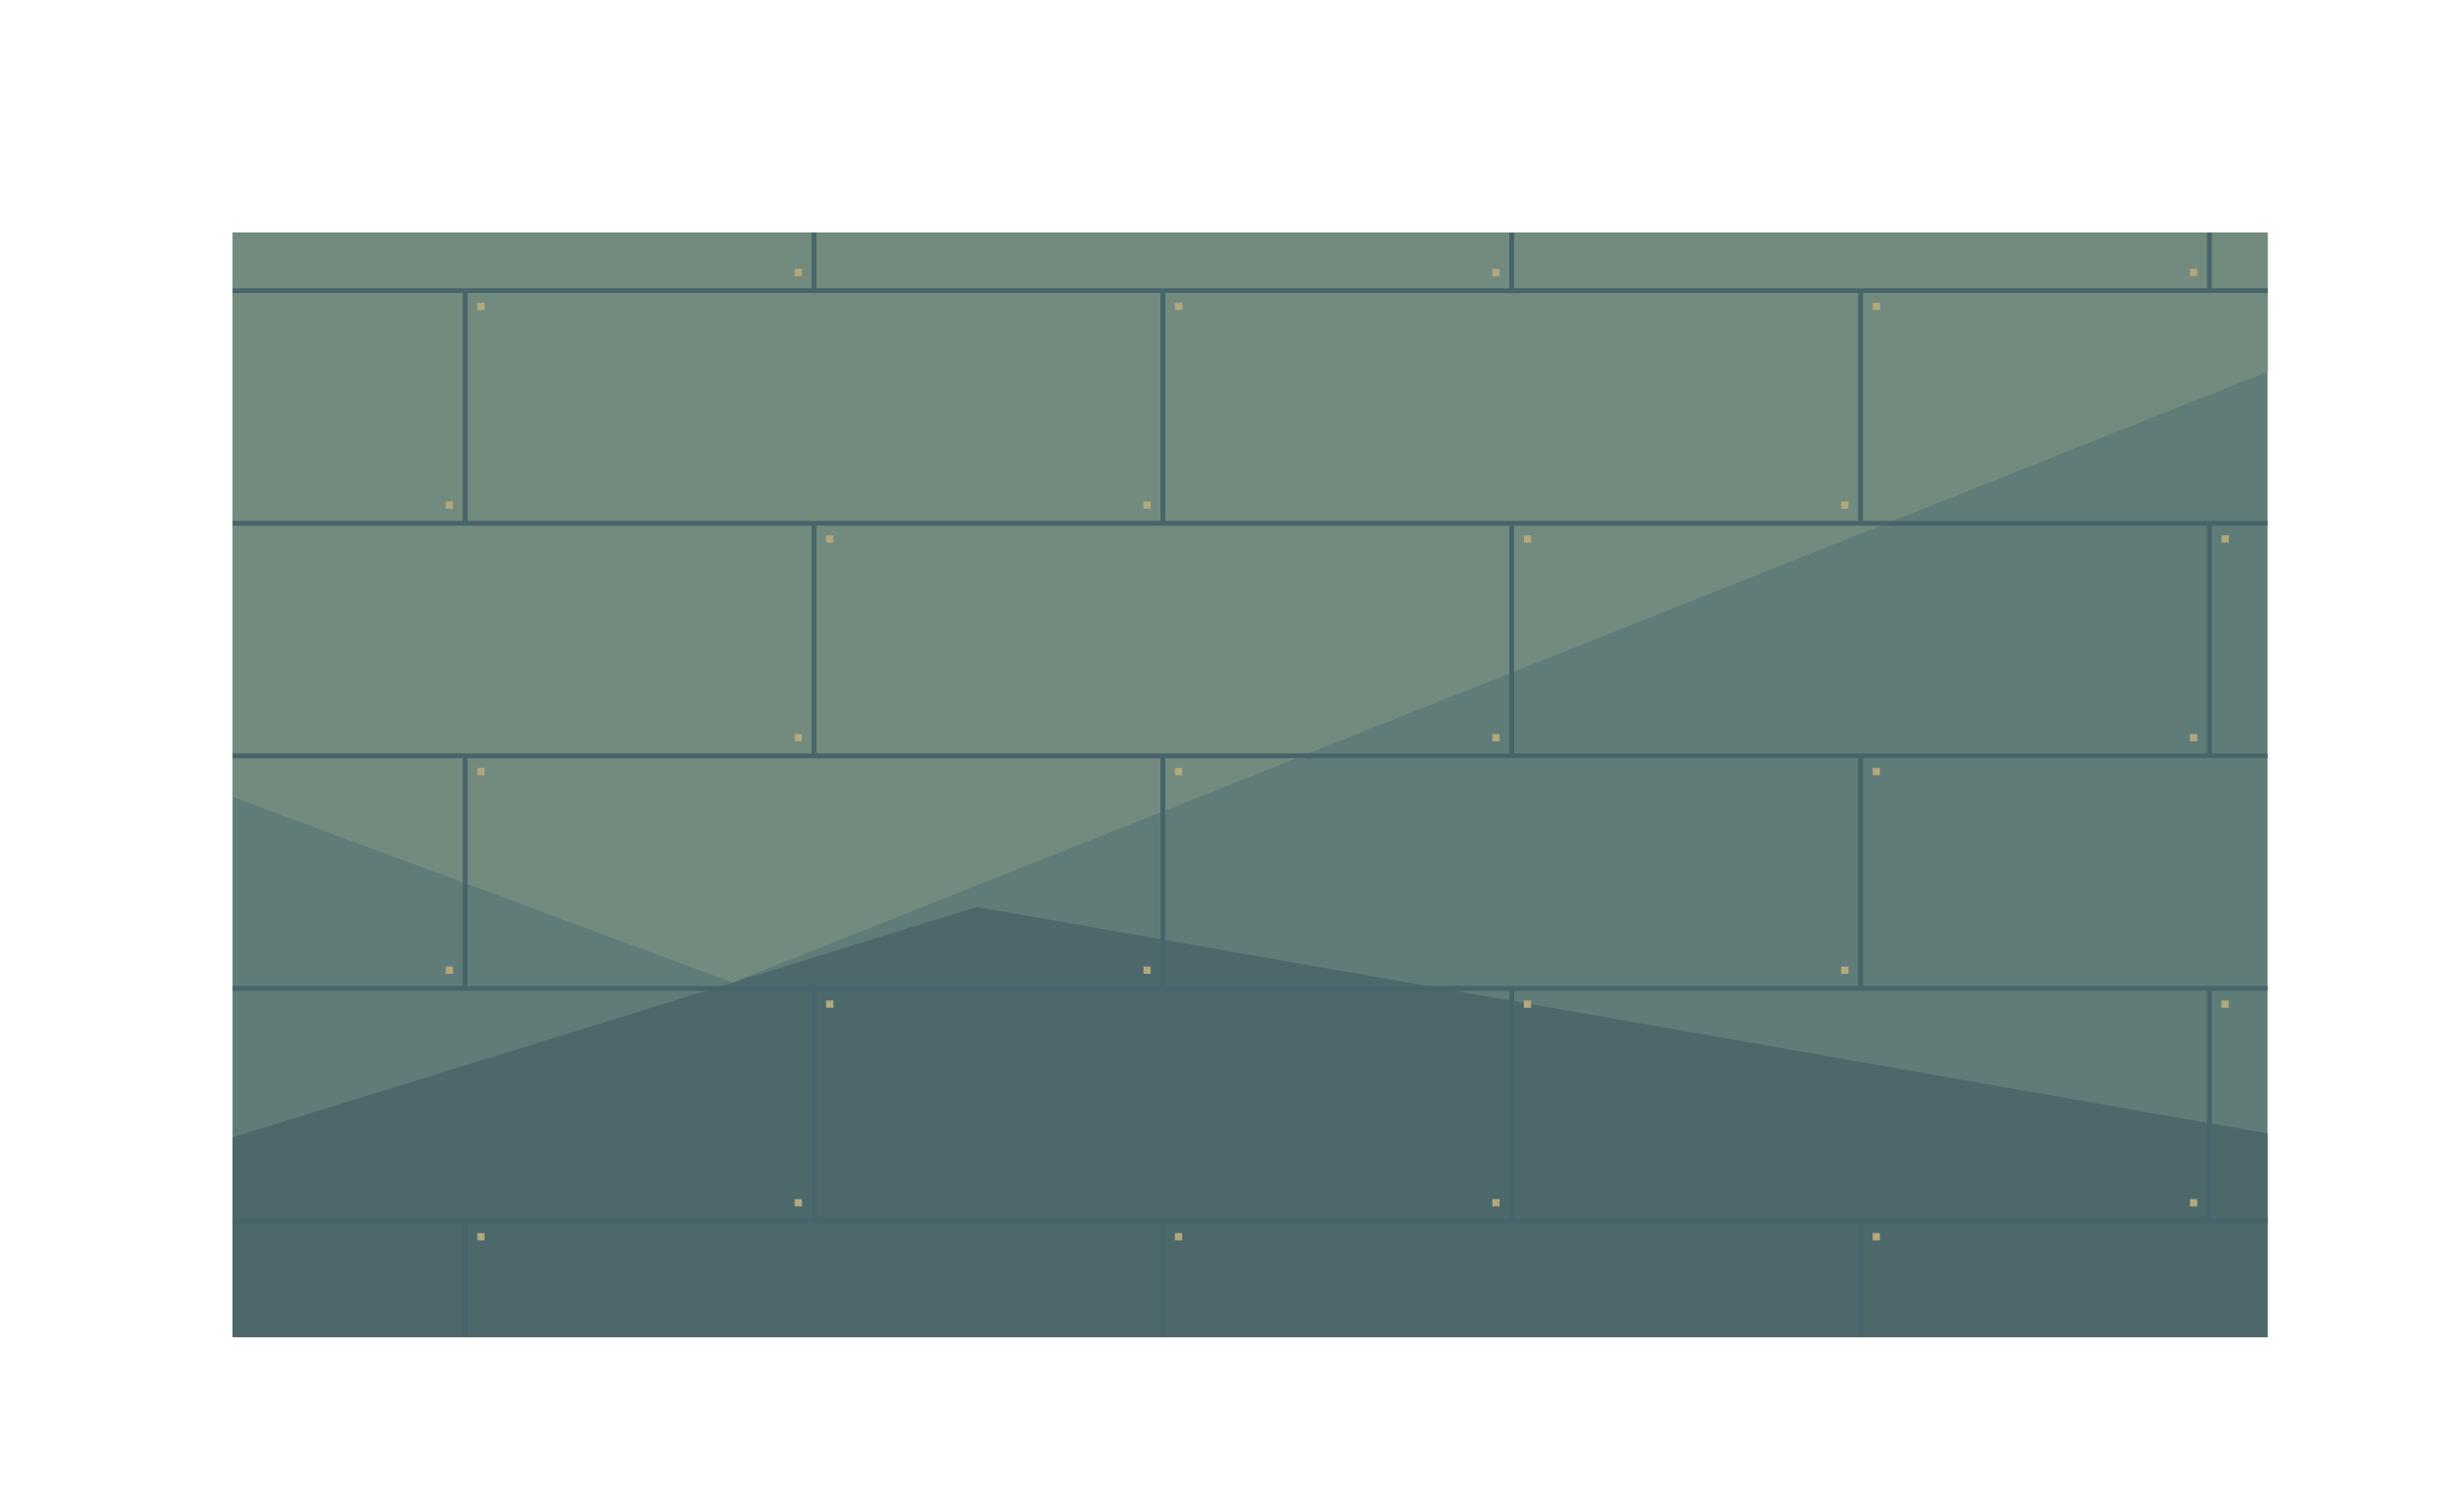
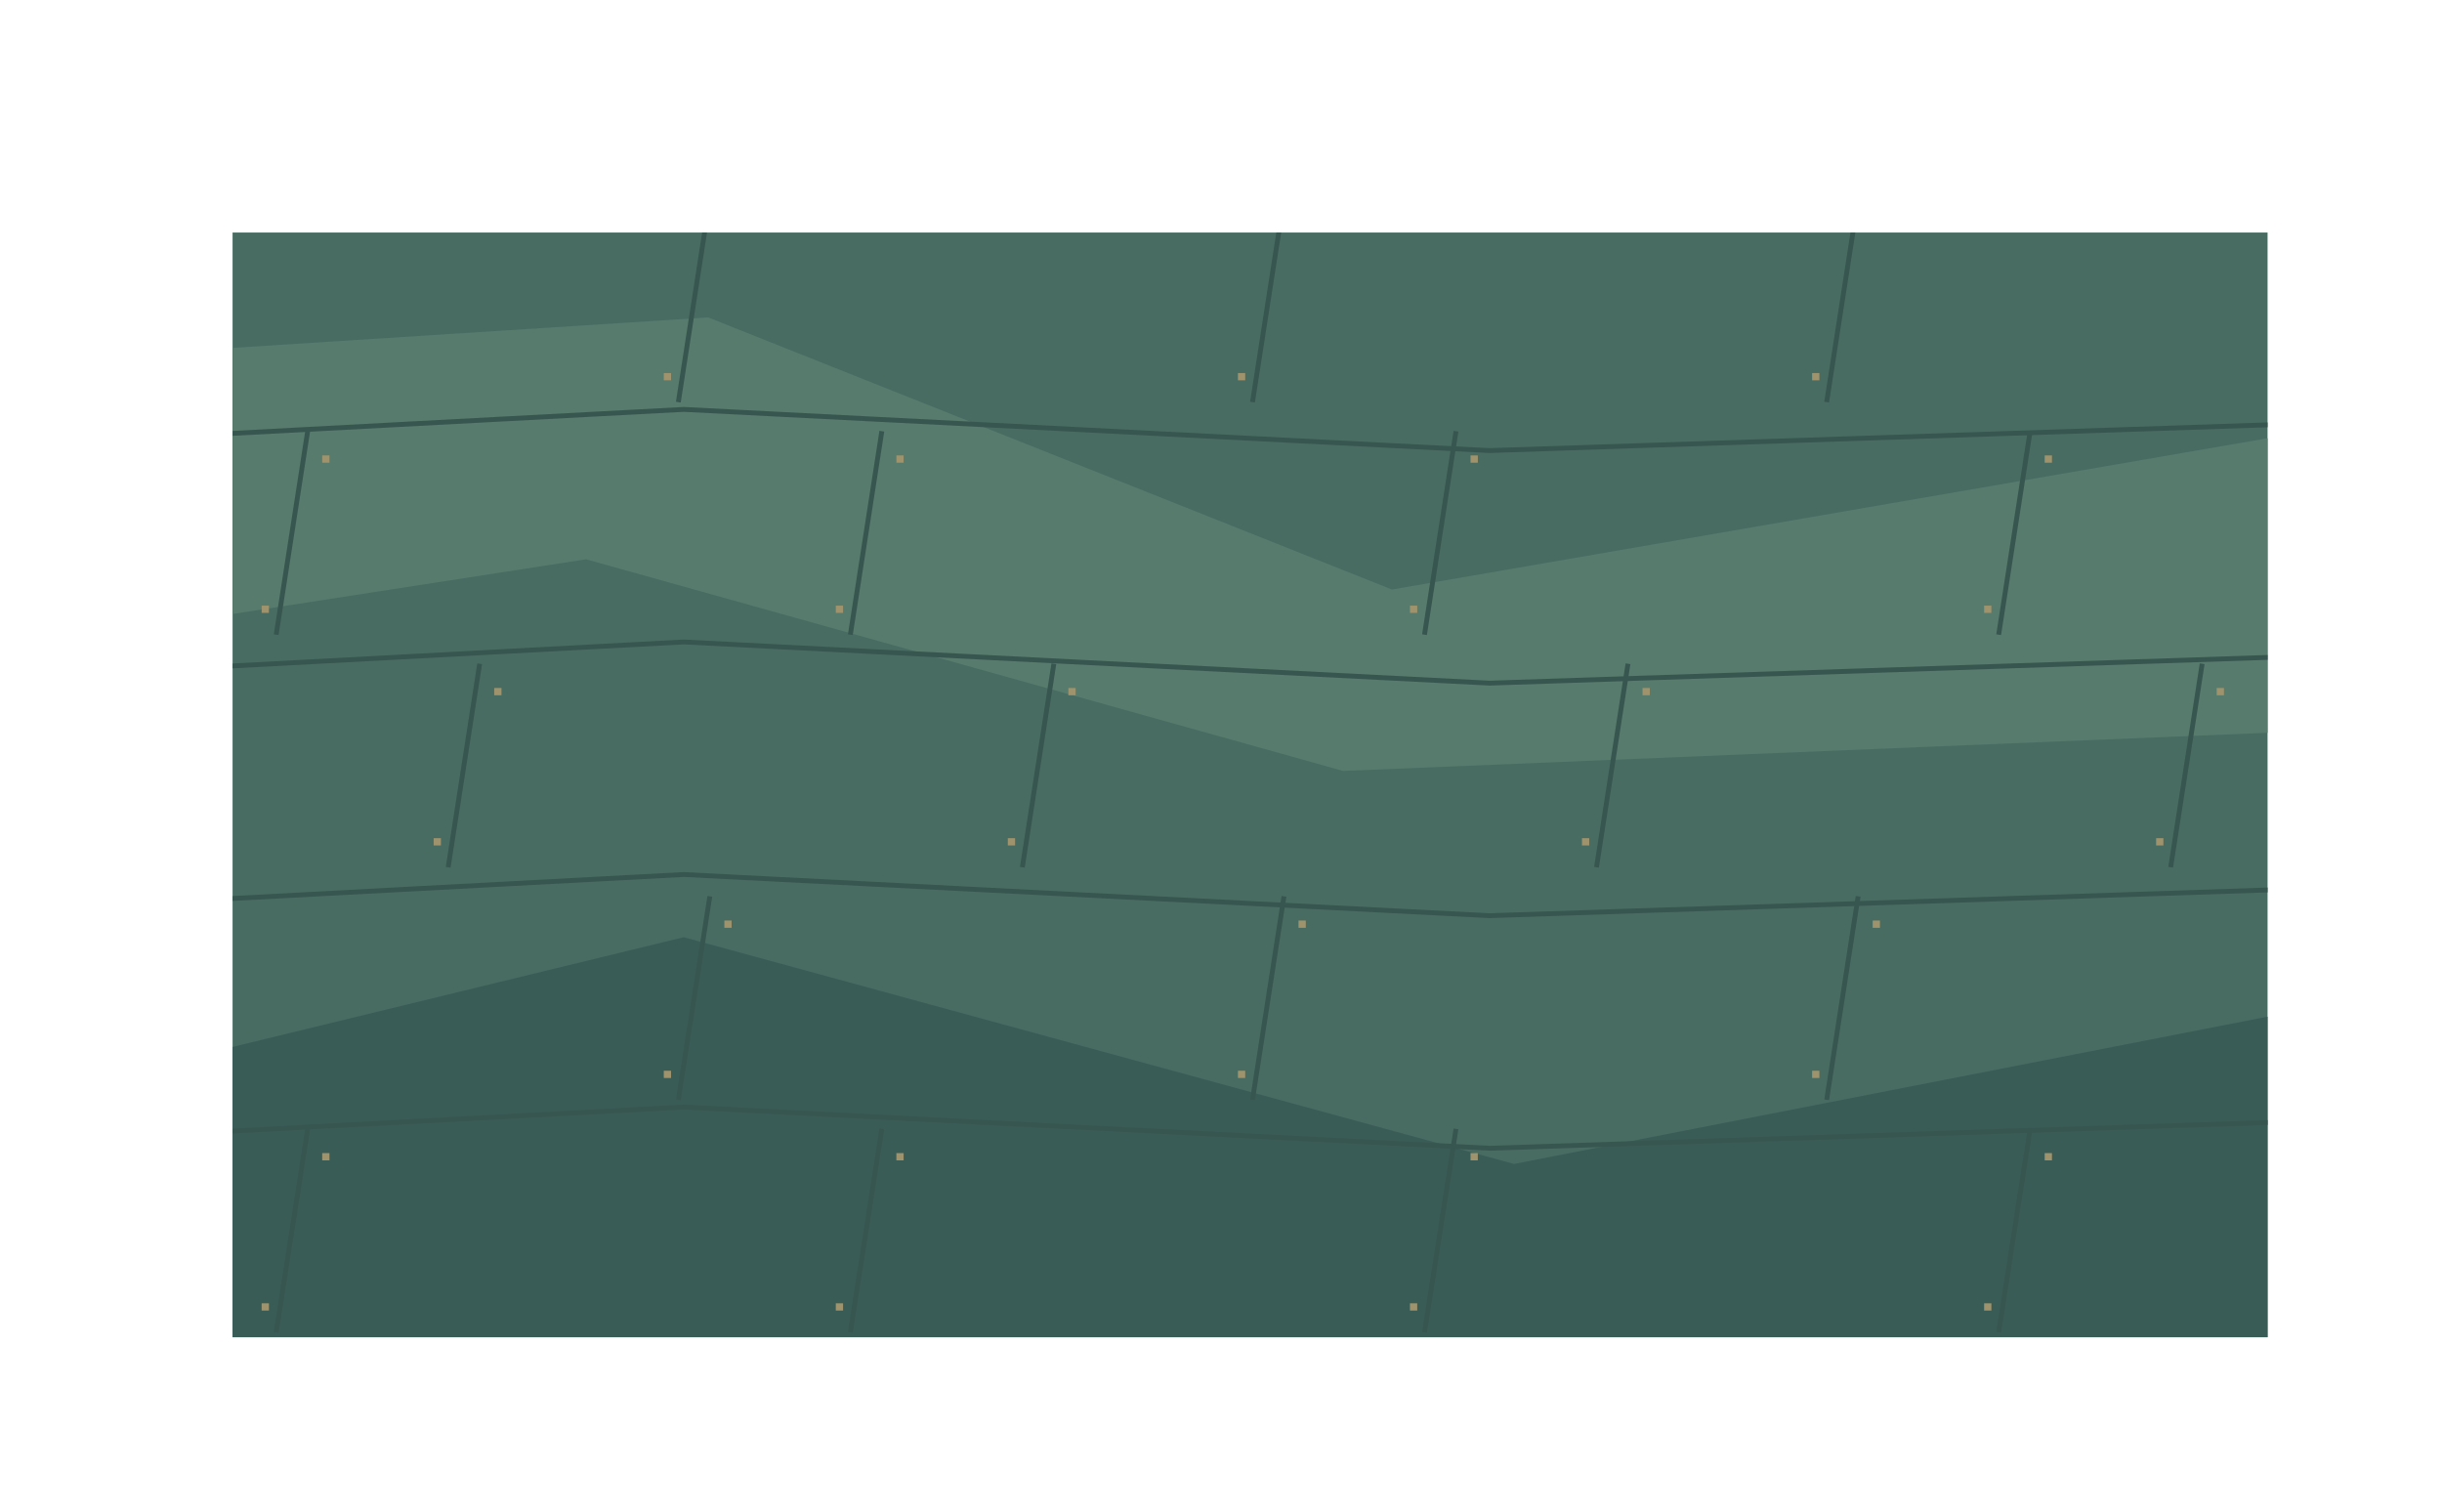
<svg xmlns="http://www.w3.org/2000/svg" width="1008" height="624" viewBox="0 0 1008 624">
  <defs>
    <clipPath id="works-deck">
      <path d="M96,96 L96,96 L936,96 L936,96 L936,552 L936,552 L96,552 L96,552 Z" clip-rule="evenodd" />
    </clipPath>
  </defs>
  <g clip-path="url(#works-deck)">
-     <rect x="0" y="0" width="1008" height="624" fill="#607c78" />
-     <polygon points="0,0 1008,0 1008,124.8 302.4,405.6 0,293.28" fill="#738b7e" />
-     <polygon points="0,499.2 403.2,374.4 1008,480.48 1008,624 0,624" fill="#4d686b" />
-     <polyline points="0,24 1008,24" fill="none" stroke="#48646b" stroke-width="2" />
-     <polyline points="48,24 48,120" fill="none" stroke="#48646b" stroke-width="2" />
-     <rect x="53" y="29" width="3" height="3" fill="#b3a77c" />
-     <rect x="40" y="111" width="3" height="3" fill="#b3a77c" />
-     <polyline points="336,24 336,120" fill="none" stroke="#48646b" stroke-width="2" />
-     <rect x="341" y="29" width="3" height="3" fill="#b3a77c" />
-     <rect x="328" y="111" width="3" height="3" fill="#b3a77c" />
-     <polyline points="624,24 624,120" fill="none" stroke="#48646b" stroke-width="2" />
-     <rect x="629" y="29" width="3" height="3" fill="#b3a77c" />
-     <rect x="616" y="111" width="3" height="3" fill="#b3a77c" />
-     <polyline points="912,24 912,120" fill="none" stroke="#48646b" stroke-width="2" />
-     <rect x="917" y="29" width="3" height="3" fill="#b3a77c" />
-     <rect x="904" y="111" width="3" height="3" fill="#b3a77c" />
-     <polyline points="0,120 1008,120" fill="none" stroke="#48646b" stroke-width="2" />
-     <polyline points="192,120 192,216" fill="none" stroke="#48646b" stroke-width="2" />
-     <rect x="197" y="125" width="3" height="3" fill="#b3a77c" />
-     <rect x="184" y="207" width="3" height="3" fill="#b3a77c" />
-     <polyline points="480,120 480,216" fill="none" stroke="#48646b" stroke-width="2" />
-     <rect x="485" y="125" width="3" height="3" fill="#b3a77c" />
-     <rect x="472" y="207" width="3" height="3" fill="#b3a77c" />
-     <polyline points="768,120 768,216" fill="none" stroke="#48646b" stroke-width="2" />
-     <rect x="773" y="125" width="3" height="3" fill="#b3a77c" />
-     <rect x="760" y="207" width="3" height="3" fill="#b3a77c" />
-     <polyline points="0,216 1008,216" fill="none" stroke="#48646b" stroke-width="2" />
-     <polyline points="48,216 48,312" fill="none" stroke="#48646b" stroke-width="2" />
-     <rect x="53" y="221" width="3" height="3" fill="#b3a77c" />
-     <rect x="40" y="303" width="3" height="3" fill="#b3a77c" />
-     <polyline points="336,216 336,312" fill="none" stroke="#48646b" stroke-width="2" />
-     <rect x="341" y="221" width="3" height="3" fill="#b3a77c" />
-     <rect x="328" y="303" width="3" height="3" fill="#b3a77c" />
-     <polyline points="624,216 624,312" fill="none" stroke="#48646b" stroke-width="2" />
-     <rect x="629" y="221" width="3" height="3" fill="#b3a77c" />
-     <rect x="616" y="303" width="3" height="3" fill="#b3a77c" />
-     <polyline points="912,216 912,312" fill="none" stroke="#48646b" stroke-width="2" />
-     <rect x="917" y="221" width="3" height="3" fill="#b3a77c" />
-     <rect x="904" y="303" width="3" height="3" fill="#b3a77c" />
-     <polyline points="0,312 1008,312" fill="none" stroke="#48646b" stroke-width="2" />
-     <polyline points="192,312 192,408" fill="none" stroke="#48646b" stroke-width="2" />
-     <rect x="197" y="317" width="3" height="3" fill="#b3a77c" />
-     <rect x="184" y="399" width="3" height="3" fill="#b3a77c" />
-     <polyline points="480,312 480,408" fill="none" stroke="#48646b" stroke-width="2" />
-     <rect x="485" y="317" width="3" height="3" fill="#b3a77c" />
-     <rect x="472" y="399" width="3" height="3" fill="#b3a77c" />
-     <polyline points="768,312 768,408" fill="none" stroke="#48646b" stroke-width="2" />
-     <rect x="773" y="317" width="3" height="3" fill="#b3a77c" />
-     <rect x="760" y="399" width="3" height="3" fill="#b3a77c" />
-     <polyline points="0,408 1008,408" fill="none" stroke="#48646b" stroke-width="2" />
-     <polyline points="48,408 48,504" fill="none" stroke="#48646b" stroke-width="2" />
-     <rect x="53" y="413" width="3" height="3" fill="#b3a77c" />
-     <rect x="40" y="495" width="3" height="3" fill="#b3a77c" />
-     <polyline points="336,408 336,504" fill="none" stroke="#48646b" stroke-width="2" />
-     <rect x="341" y="413" width="3" height="3" fill="#b3a77c" />
-     <rect x="328" y="495" width="3" height="3" fill="#b3a77c" />
-     <polyline points="624,408 624,504" fill="none" stroke="#48646b" stroke-width="2" />
-     <rect x="629" y="413" width="3" height="3" fill="#b3a77c" />
-     <rect x="616" y="495" width="3" height="3" fill="#b3a77c" />
-     <polyline points="912,408 912,504" fill="none" stroke="#48646b" stroke-width="2" />
-     <rect x="917" y="413" width="3" height="3" fill="#b3a77c" />
-     <rect x="904" y="495" width="3" height="3" fill="#b3a77c" />
-     <polyline points="0,504 1008,504" fill="none" stroke="#48646b" stroke-width="2" />
-     <polyline points="192,504 192,600" fill="none" stroke="#48646b" stroke-width="2" />
-     <rect x="197" y="509" width="3" height="3" fill="#b3a77c" />
-     <rect x="184" y="591" width="3" height="3" fill="#b3a77c" />
-     <polyline points="480,504 480,600" fill="none" stroke="#48646b" stroke-width="2" />
-     <rect x="485" y="509" width="3" height="3" fill="#b3a77c" />
-     <rect x="472" y="591" width="3" height="3" fill="#b3a77c" />
-     <polyline points="768,504 768,600" fill="none" stroke="#48646b" stroke-width="2" />
-     <rect x="773" y="509" width="3" height="3" fill="#b3a77c" />
-     <rect x="760" y="591" width="3" height="3" fill="#b3a77c" />
-     <polyline points="0,600 1008,600" fill="none" stroke="#48646b" stroke-width="2" />
-     <polyline points="48,600 48,696" fill="none" stroke="#48646b" stroke-width="2" />
-     <rect x="53" y="605" width="3" height="3" fill="#b3a77c" />
-     <rect x="40" y="687" width="3" height="3" fill="#b3a77c" />
-     <polyline points="336,600 336,696" fill="none" stroke="#48646b" stroke-width="2" />
-     <rect x="341" y="605" width="3" height="3" fill="#b3a77c" />
-     <rect x="328" y="687" width="3" height="3" fill="#b3a77c" />
-     <polyline points="624,600 624,696" fill="none" stroke="#48646b" stroke-width="2" />
-     <rect x="629" y="605" width="3" height="3" fill="#b3a77c" />
-     <rect x="616" y="687" width="3" height="3" fill="#b3a77c" />
-     <polyline points="912,600 912,696" fill="none" stroke="#48646b" stroke-width="2" />
-     <rect x="917" y="605" width="3" height="3" fill="#b3a77c" />
-     <rect x="904" y="687" width="3" height="3" fill="#b3a77c" />
+     <rect width="1008" height="624" fill="#486c62" />
+     <polygon points="0.00,149.76 292.32,131.04 574.56,243.36 1008.00,168.48 1008.00,299.52 554.40,318.24 241.92,230.88 0.00,268.32" fill="#577b6c" />
+     <polygon points="0.00,455.52 282.24,386.88 624.96,480.48 1008.00,405.60 1008.00,624.00 0.00,624.00" fill="#3a5c57" />
+     <path d="M0 88 L282.24 73 L614.88 90 L1008 77" fill="none" stroke="#36564f" stroke-width="2" />
+     <path d="M56 82 L43 166" fill="none" stroke="#36564f" stroke-width="2" />
+     <rect x="62" y="92" width="3" height="3" fill="#9e936c" />
+     <rect x="37" y="154" width="3" height="3" fill="#9e936c" />
+     <path d="M293 82 L280 166" fill="none" stroke="#36564f" stroke-width="2" />
+     <rect x="299" y="92" width="3" height="3" fill="#9e936c" />
+     <rect x="274" y="154" width="3" height="3" fill="#9e936c" />
+     <path d="M530 82 L517 166" fill="none" stroke="#36564f" stroke-width="2" />
+     <rect x="536" y="92" width="3" height="3" fill="#9e936c" />
+     <rect x="511" y="154" width="3" height="3" fill="#9e936c" />
+     <path d="M767 82 L754 166" fill="none" stroke="#36564f" stroke-width="2" />
+     <rect x="773" y="92" width="3" height="3" fill="#9e936c" />
+     <rect x="748" y="154" width="3" height="3" fill="#9e936c" />
+     <path d="M1004 82 L991 166" fill="none" stroke="#36564f" stroke-width="2" />
+     <rect x="1010" y="92" width="3" height="3" fill="#9e936c" />
+     <rect x="985" y="154" width="3" height="3" fill="#9e936c" />
+     <path d="M0 184 L282.24 169 L614.88 186 L1008 173" fill="none" stroke="#36564f" stroke-width="2" />
+     <path d="M127 178 L114 262" fill="none" stroke="#36564f" stroke-width="2" />
+     <rect x="133" y="188" width="3" height="3" fill="#9e936c" />
+     <rect x="108" y="250" width="3" height="3" fill="#9e936c" />
+     <path d="M364 178 L351 262" fill="none" stroke="#36564f" stroke-width="2" />
+     <rect x="370" y="188" width="3" height="3" fill="#9e936c" />
+     <rect x="345" y="250" width="3" height="3" fill="#9e936c" />
+     <path d="M601 178 L588 262" fill="none" stroke="#36564f" stroke-width="2" />
+     <rect x="607" y="188" width="3" height="3" fill="#9e936c" />
+     <rect x="582" y="250" width="3" height="3" fill="#9e936c" />
+     <path d="M838 178 L825 262" fill="none" stroke="#36564f" stroke-width="2" />
+     <rect x="844" y="188" width="3" height="3" fill="#9e936c" />
+     <rect x="819" y="250" width="3" height="3" fill="#9e936c" />
+     <path d="M0 280 L282.24 265 L614.88 282 L1008 269" fill="none" stroke="#36564f" stroke-width="2" />
+     <path d="M198 274 L185 358" fill="none" stroke="#36564f" stroke-width="2" />
+     <rect x="204" y="284" width="3" height="3" fill="#9e936c" />
+     <rect x="179" y="346" width="3" height="3" fill="#9e936c" />
+     <path d="M435 274 L422 358" fill="none" stroke="#36564f" stroke-width="2" />
+     <rect x="441" y="284" width="3" height="3" fill="#9e936c" />
+     <rect x="416" y="346" width="3" height="3" fill="#9e936c" />
+     <path d="M672 274 L659 358" fill="none" stroke="#36564f" stroke-width="2" />
+     <rect x="678" y="284" width="3" height="3" fill="#9e936c" />
+     <rect x="653" y="346" width="3" height="3" fill="#9e936c" />
+     <path d="M909 274 L896 358" fill="none" stroke="#36564f" stroke-width="2" />
+     <rect x="915" y="284" width="3" height="3" fill="#9e936c" />
+     <rect x="890" y="346" width="3" height="3" fill="#9e936c" />
+     <path d="M0 376 L282.24 361 L614.88 378 L1008 365" fill="none" stroke="#36564f" stroke-width="2" />
+     <path d="M56 370 L43 454" fill="none" stroke="#36564f" stroke-width="2" />
+     <rect x="62" y="380" width="3" height="3" fill="#9e936c" />
+     <rect x="37" y="442" width="3" height="3" fill="#9e936c" />
+     <path d="M293 370 L280 454" fill="none" stroke="#36564f" stroke-width="2" />
+     <rect x="299" y="380" width="3" height="3" fill="#9e936c" />
+     <rect x="274" y="442" width="3" height="3" fill="#9e936c" />
+     <path d="M530 370 L517 454" fill="none" stroke="#36564f" stroke-width="2" />
+     <rect x="536" y="380" width="3" height="3" fill="#9e936c" />
+     <rect x="511" y="442" width="3" height="3" fill="#9e936c" />
+     <path d="M767 370 L754 454" fill="none" stroke="#36564f" stroke-width="2" />
+     <rect x="773" y="380" width="3" height="3" fill="#9e936c" />
+     <rect x="748" y="442" width="3" height="3" fill="#9e936c" />
+     <path d="M1004 370 L991 454" fill="none" stroke="#36564f" stroke-width="2" />
+     <rect x="1010" y="380" width="3" height="3" fill="#9e936c" />
+     <rect x="985" y="442" width="3" height="3" fill="#9e936c" />
+     <path d="M0 472 L282.24 457 L614.88 474 L1008 461" fill="none" stroke="#36564f" stroke-width="2" />
+     <path d="M127 466 L114 550" fill="none" stroke="#36564f" stroke-width="2" />
+     <rect x="133" y="476" width="3" height="3" fill="#9e936c" />
+     <rect x="108" y="538" width="3" height="3" fill="#9e936c" />
+     <path d="M364 466 L351 550" fill="none" stroke="#36564f" stroke-width="2" />
+     <rect x="370" y="476" width="3" height="3" fill="#9e936c" />
+     <rect x="345" y="538" width="3" height="3" fill="#9e936c" />
+     <path d="M601 466 L588 550" fill="none" stroke="#36564f" stroke-width="2" />
+     <rect x="607" y="476" width="3" height="3" fill="#9e936c" />
+     <rect x="582" y="538" width="3" height="3" fill="#9e936c" />
+     <path d="M838 466 L825 550" fill="none" stroke="#36564f" stroke-width="2" />
+     <rect x="844" y="476" width="3" height="3" fill="#9e936c" />
+     <rect x="819" y="538" width="3" height="3" fill="#9e936c" />
+     <path d="M0 568 L282.24 553 L614.88 570 L1008 557" fill="none" stroke="#36564f" stroke-width="2" />
+     <path d="M198 562 L185 646" fill="none" stroke="#36564f" stroke-width="2" />
+     <rect x="204" y="572" width="3" height="3" fill="#9e936c" />
+     <rect x="179" y="634" width="3" height="3" fill="#9e936c" />
+     <path d="M435 562 L422 646" fill="none" stroke="#36564f" stroke-width="2" />
+     <rect x="441" y="572" width="3" height="3" fill="#9e936c" />
+     <rect x="416" y="634" width="3" height="3" fill="#9e936c" />
+     <path d="M672 562 L659 646" fill="none" stroke="#36564f" stroke-width="2" />
+     <rect x="678" y="572" width="3" height="3" fill="#9e936c" />
+     <rect x="653" y="634" width="3" height="3" fill="#9e936c" />
+     <path d="M909 562 L896 646" fill="none" stroke="#36564f" stroke-width="2" />
+     <rect x="915" y="572" width="3" height="3" fill="#9e936c" />
+     <rect x="890" y="634" width="3" height="3" fill="#9e936c" />
  </g>
</svg>
